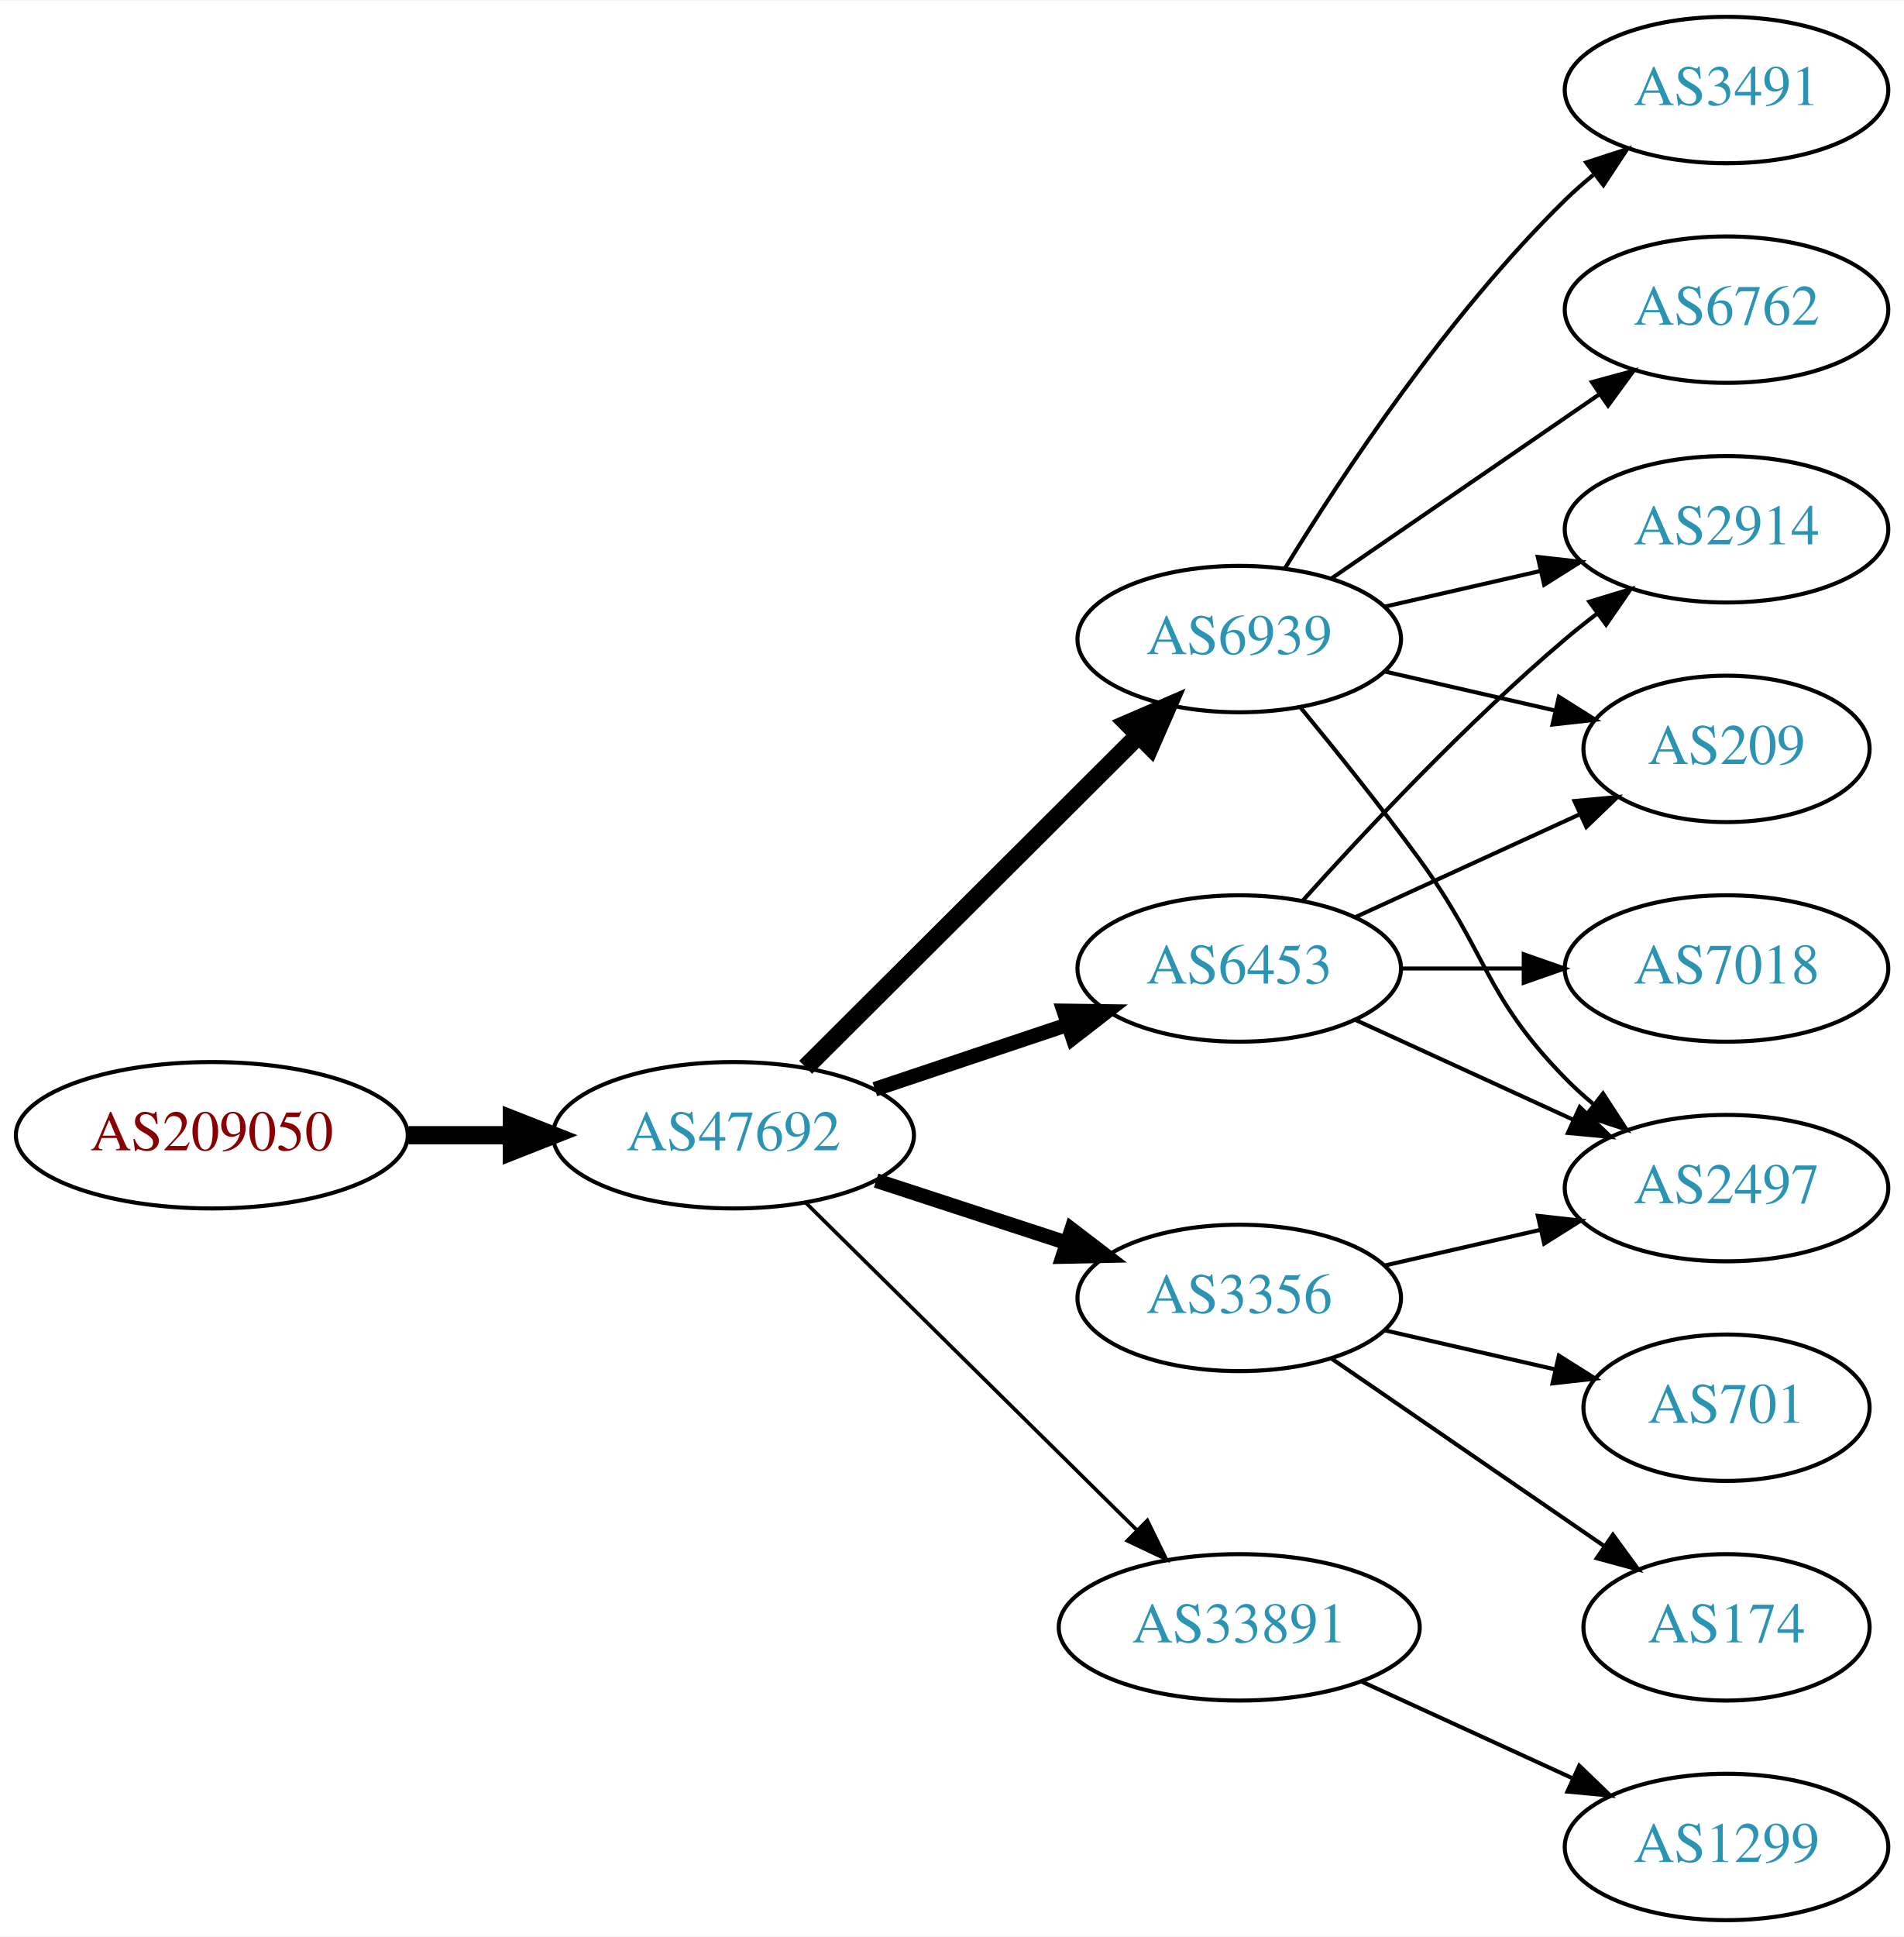
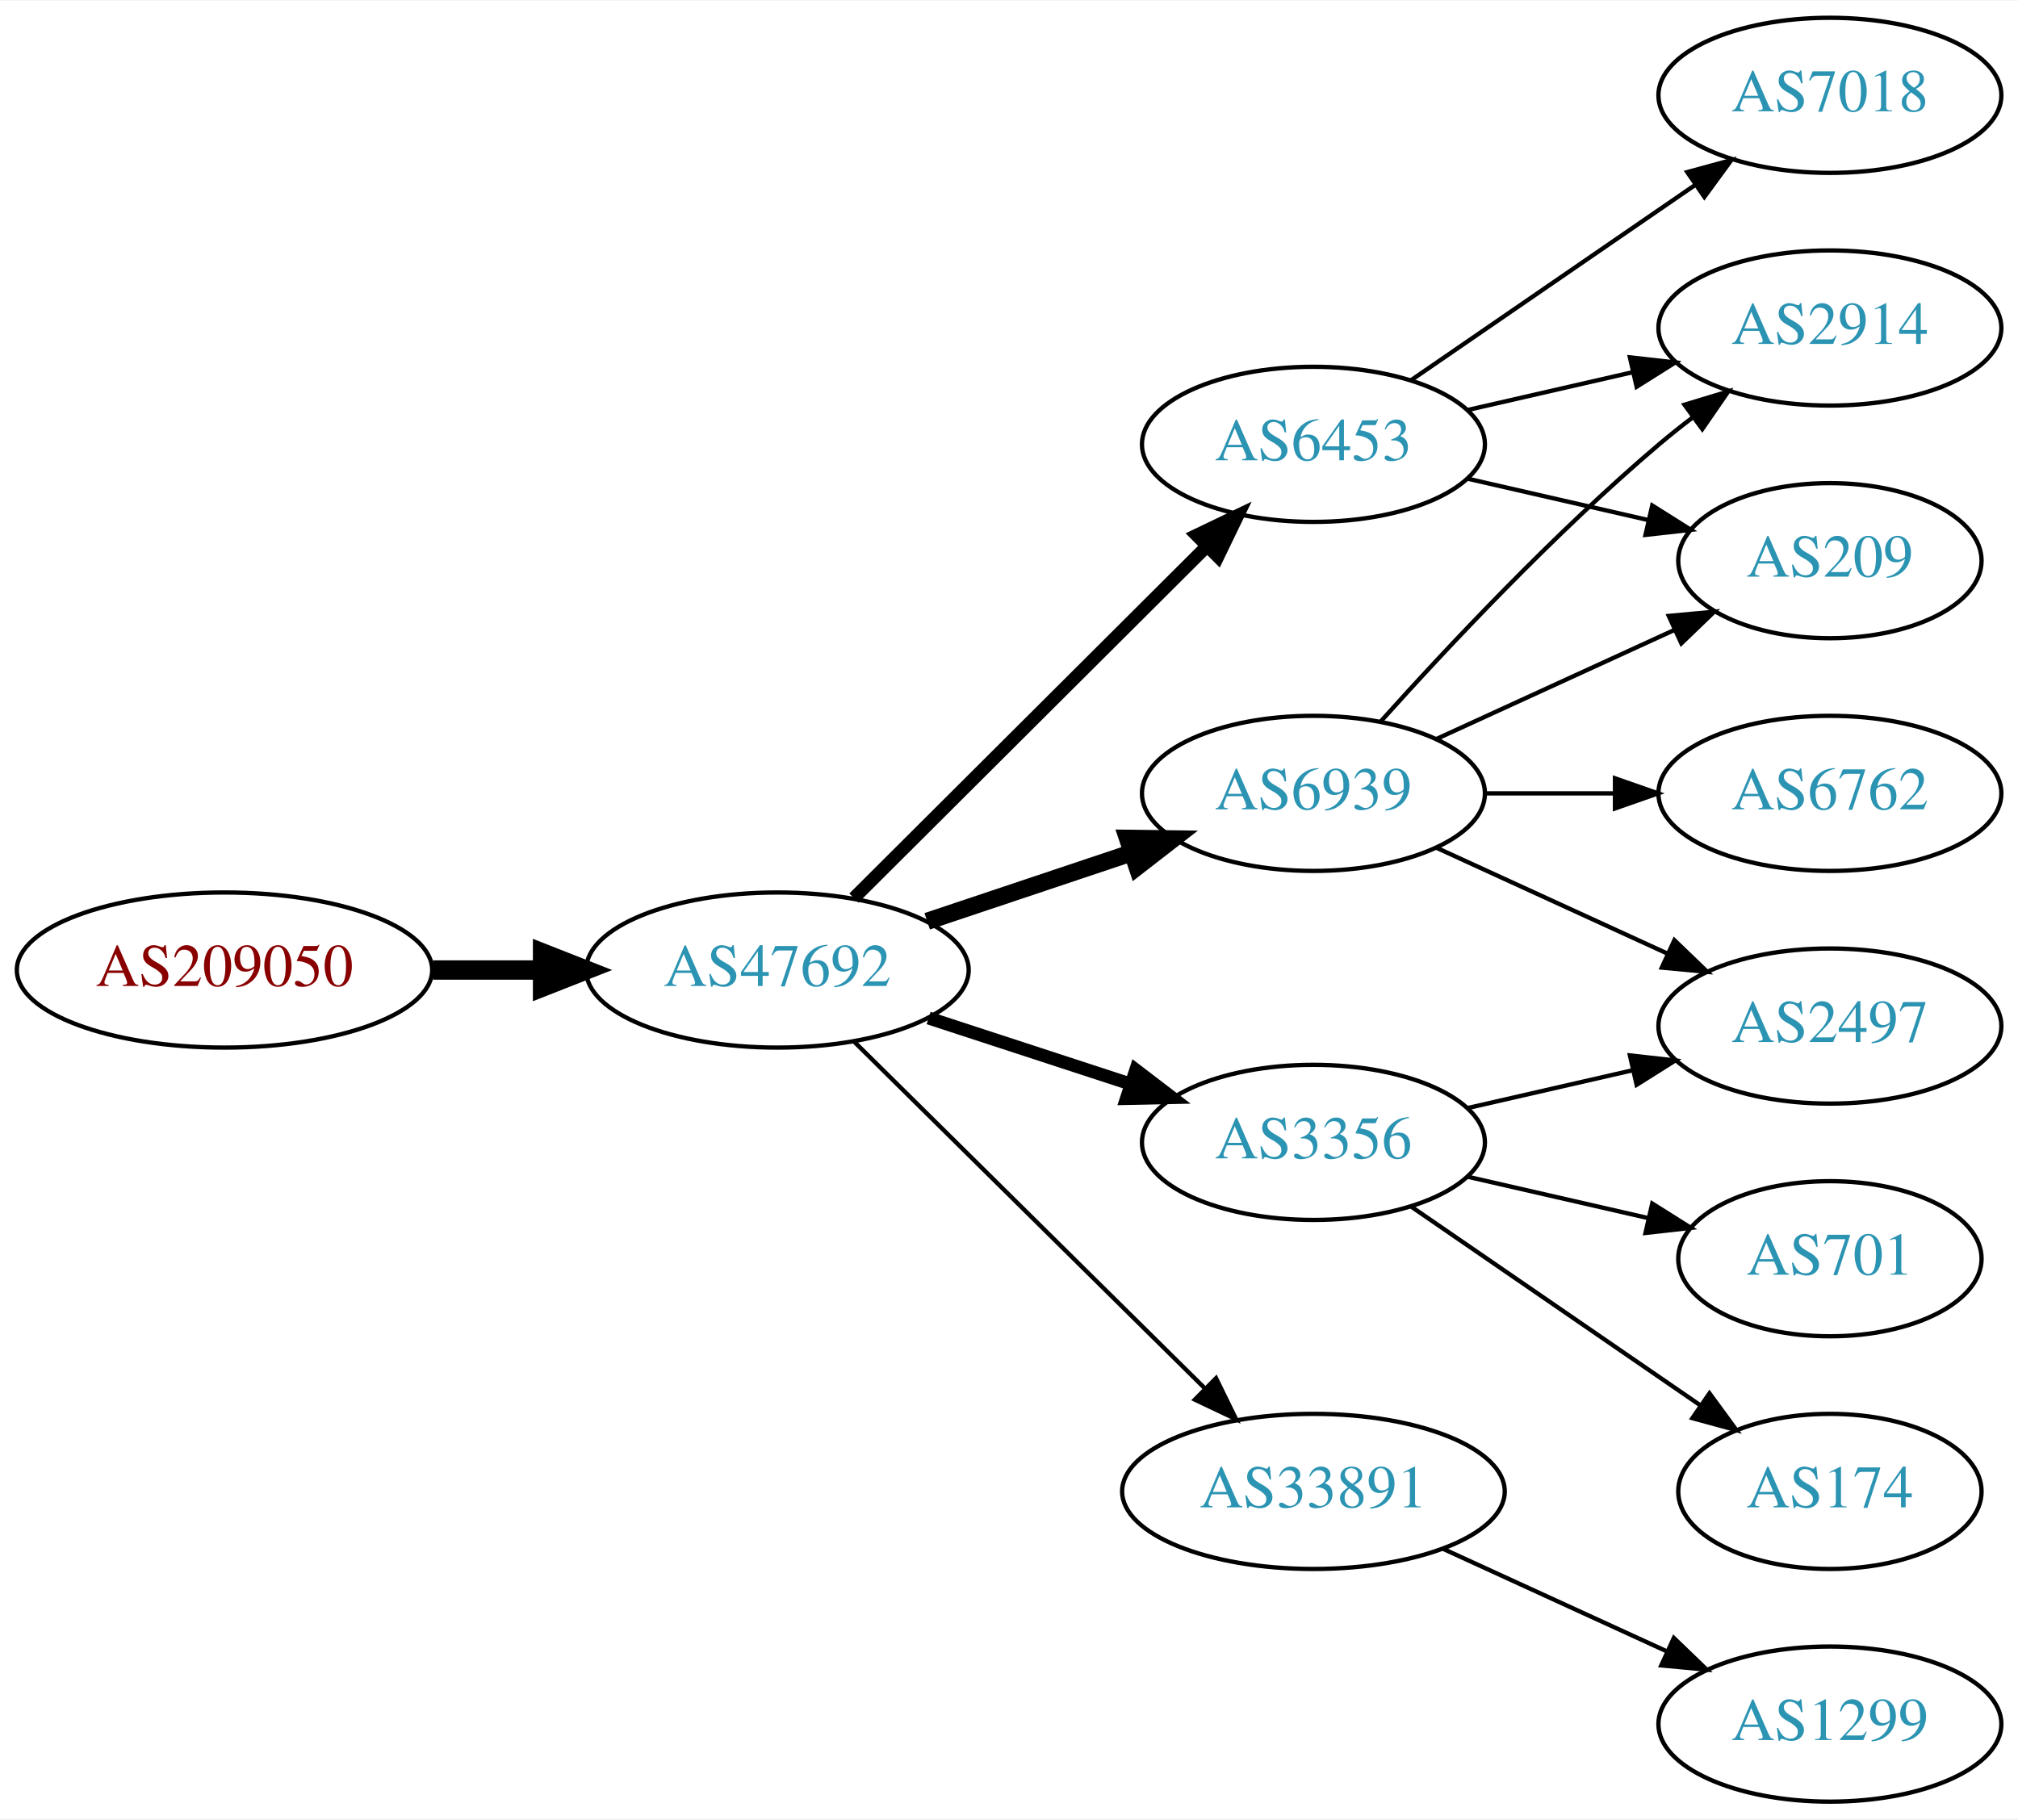
- <svg xmlns="http://www.w3.org/2000/svg" xmlns:xlink="http://www.w3.org/1999/xlink" width="468pt" height="476pt" viewBox="0.00 0.00 468.27 476.00">
-   <g id="graph0" class="graph" transform="scale(1 1) rotate(0) translate(4 472)">
-     <polygon fill="white" stroke="none" points="-4,4 -4,-472 464.269,-472 464.269,4 -4,4" />
+ <svg xmlns="http://www.w3.org/2000/svg" xmlns:xlink="http://www.w3.org/1999/xlink" width="468pt" height="422pt" viewBox="0.00 0.00 468.27 422.00">
+   <g id="graph0" class="graph" transform="scale(1 1) rotate(0) translate(4 418)">
+     <polygon fill="white" stroke="none" points="-4,4 -4,-418 464.269,-418 464.269,4 -4,4" />
    <g id="node1" class="node">
      <g id="a_node1">
        <a xlink:href="/asn/209050" xlink:title="AS209050 ~ Digimagical GmbH [AT]">
          <ellipse fill="#ffffff" stroke="black" cx="48.096" cy="-193" rx="48.192" ry="18" />
          <text text-anchor="middle" x="48.096" y="-189.3" font-family="Times,serif" font-size="14.00" fill="#880000">AS209050</text>
        </a>
      </g>
    </g>
    <g id="node2" class="node">
      <g id="a_node2">
        <a xlink:href="/asn/47692" xlink:title="AS47692 ~ Nessus GmbH [AT]">
          <ellipse fill="#ffffff" stroke="black" cx="176.388" cy="-193" rx="44.393" ry="18" />
          <text text-anchor="middle" x="176.388" y="-189.3" font-family="Times,serif" font-size="14.00" fill="#2c94b3">AS47692</text>
        </a>
      </g>
    </g>
    <g id="edge1" class="edge">
      <path fill="none" stroke="black" stroke-width="4.5" d="M96.481,-193C104.742,-193 113.386,-193 121.799,-193" />
      <polygon fill="black" stroke="black" stroke-width="4.5" points="121.904,-196.938 131.904,-193 121.904,-189.063 121.904,-196.938" />
    </g>
    <g id="node3" class="node">
      <g id="a_node3">
-         <a xlink:href="/asn/6939" xlink:title="AS6939 ~ Hurricane Electric LLC [US]">
+         <a xlink:href="/asn/6453" xlink:title="AS6453 ~ TATA COMMUNICATIONS (AMERICA) INC [US]">
          <ellipse fill="#ffffff" stroke="black" cx="300.78" cy="-315" rx="39.794" ry="18" />
-           <text text-anchor="middle" x="300.78" y="-311.3" font-family="Times,serif" font-size="14.00" fill="#2c94b3">AS6939</text>
+           <text text-anchor="middle" x="300.78" y="-311.3" font-family="Times,serif" font-size="14.00" fill="#2c94b3">AS6453</text>
        </a>
      </g>
    </g>
    <g id="edge2" class="edge">
-       <path fill="none" stroke="black" stroke-width="4.5" d="M194.149,-209.708C215.298,-230.789 251.809,-267.183 275.878,-291.175" />
-       <polygon fill="black" stroke="black" stroke-width="4.5" points="273.358,-294.223 283.221,-298.494 278.918,-288.646 273.358,-294.223" />
+       <path fill="none" stroke="black" stroke-width="3" d="M194.149,-209.708C215.298,-230.789 251.809,-267.183 275.878,-291.175" />
+       <polygon fill="black" stroke="black" stroke-width="3" points="273.667,-293.913 283.221,-298.494 278.609,-288.955 273.667,-293.913" />
    </g>
    <g id="node4" class="node">
      <g id="a_node4">
-         <a xlink:href="/asn/6453" xlink:title="AS6453 ~ TATA COMMUNICATIONS (AMERICA) INC [US]">
+         <a xlink:href="/asn/6939" xlink:title="AS6939 ~ Hurricane Electric LLC [US]">
          <ellipse fill="#ffffff" stroke="black" cx="300.78" cy="-234" rx="39.794" ry="18" />
-           <text text-anchor="middle" x="300.78" y="-230.3" font-family="Times,serif" font-size="14.00" fill="#2c94b3">AS6453</text>
+           <text text-anchor="middle" x="300.78" y="-230.3" font-family="Times,serif" font-size="14.00" fill="#2c94b3">AS6939</text>
        </a>
      </g>
    </g>
    <g id="edge3" class="edge">
-       <path fill="none" stroke="black" stroke-width="3.6" d="M211.156,-204.312C225.782,-209.212 243.045,-214.994 258.43,-220.148" />
-       <polygon fill="black" stroke="black" stroke-width="3.6" points="257.63,-223.571 268.223,-223.429 259.853,-216.934 257.63,-223.571" />
+       <path fill="none" stroke="black" stroke-width="4" d="M211.156,-204.312C225.782,-209.212 243.045,-214.994 258.43,-220.148" />
+       <polygon fill="black" stroke="black" stroke-width="4" points="257.63,-223.571 268.223,-223.429 259.853,-216.934 257.63,-223.571" />
    </g>
    <g id="node5" class="node">
      <g id="a_node5">
+         <a xlink:href="/asn/3356" xlink:title="AS3356 ~ Level 3 Parent, LLC [US]">
+           <ellipse fill="#ffffff" stroke="black" cx="300.78" cy="-153" rx="39.794" ry="18" />
+           <text text-anchor="middle" x="300.78" y="-149.3" font-family="Times,serif" font-size="14.00" fill="#2c94b3">AS3356</text>
+         </a>
+       </g>
+     </g>
+     <g id="edge4" class="edge">
+       <path fill="none" stroke="black" stroke-width="3" d="M211.481,-181.858C225.986,-177.117 243.038,-171.544 258.269,-166.567" />
+       <polygon fill="black" stroke="black" stroke-width="3" points="259.552,-169.83 267.97,-163.396 257.377,-163.176 259.552,-169.83" />
+     </g>
+     <g id="node6" class="node">
+       <g id="a_node6">
        <a xlink:href="/asn/33891" xlink:title="AS33891 ~ CORE-BACKBONE GMBH GLOBAL NETWORK [DE]">
          <ellipse fill="#ffffff" stroke="black" cx="300.78" cy="-72" rx="44.393" ry="18" />
          <text text-anchor="middle" x="300.78" y="-68.3" font-family="Times,serif" font-size="14.00" fill="#2c94b3">AS33891</text>
        </a>
      </g>
    </g>
-     <g id="edge4" class="edge">
-       <path fill="none" stroke="black" stroke-width="0.9" d="M194.149,-176.429C215.18,-155.637 251.402,-119.828 275.474,-96.029" />
-       <polygon fill="black" stroke="black" stroke-width="0.9" points="278.177,-98.278 282.828,-88.759 273.256,-93.3 278.177,-98.278" />
-     </g>
-     <g id="node6" class="node">
-       <g id="a_node6">
-         <a xlink:href="/asn/3356" xlink:title="AS3356 ~ Level 3 Parent, LLC [US]">
-           <ellipse fill="#ffffff" stroke="black" cx="300.78" cy="-153" rx="39.794" ry="18" />
-           <text text-anchor="middle" x="300.78" y="-149.3" font-family="Times,serif" font-size="14.00" fill="#2c94b3">AS3356</text>
-         </a>
-       </g>
-     </g>
    <g id="edge5" class="edge">
-       <path fill="none" stroke="black" stroke-width="3.6" d="M211.481,-181.858C225.986,-177.117 243.038,-171.544 258.269,-166.567" />
-       <polygon fill="black" stroke="black" stroke-width="3.6" points="259.552,-169.83 267.97,-163.396 257.377,-163.176 259.552,-169.83" />
+       <path fill="none" stroke="black" d="M194.149,-176.429C215.18,-155.637 251.402,-119.828 275.474,-96.029" />
+       <polygon fill="black" stroke="black" points="278.177,-98.278 282.828,-88.759 273.256,-93.3 278.177,-98.278" />
    </g>
    <g id="node7" class="node">
      <g id="a_node7">
-         <a xlink:href="/asn/6762" xlink:title="AS6762 ~ TELECOM ITALIA SPARKLE S.p.A. [IT]">
+         <a xlink:href="/asn/7018" xlink:title="AS7018 ~ AT&amp;T Services, Inc. [US]">
          <ellipse fill="#ffffff" stroke="black" cx="420.622" cy="-396" rx="39.794" ry="18" />
-           <text text-anchor="middle" x="420.622" y="-392.3" font-family="Times,serif" font-size="14.00" fill="#2c94b3">AS6762</text>
+           <text text-anchor="middle" x="420.622" y="-392.3" font-family="Times,serif" font-size="14.00" fill="#2c94b3">AS7018</text>
        </a>
      </g>
    </g>
    <g id="edge6" class="edge">
      <path fill="none" stroke="black" d="M323.394,-329.857C341.882,-342.565 368.696,-360.995 389.326,-375.175" />
      <polygon fill="black" stroke="black" points="387.522,-378.183 397.746,-380.963 391.488,-372.414 387.522,-378.183" />
    </g>
    <g id="node8" class="node">
      <g id="a_node8">
+         <a xlink:href="/asn/2914" xlink:title="AS2914 ~ NTT America, Inc. [US]">
+           <ellipse fill="#ffffff" stroke="black" cx="420.622" cy="-342" rx="39.794" ry="18" />
+           <text text-anchor="middle" x="420.622" y="-338.3" font-family="Times,serif" font-size="14.00" fill="#2c94b3">AS2914</text>
+         </a>
+       </g>
+     </g>
+     <g id="edge7" class="edge">
+       <path fill="none" stroke="black" d="M336.499,-322.955C348.499,-325.704 362.12,-328.825 374.812,-331.733" />
+       <polygon fill="black" stroke="black" points="374.215,-335.187 384.744,-334.009 375.778,-328.364 374.215,-335.187" />
+     </g>
+     <g id="node9" class="node">
+       <g id="a_node9">
        <a xlink:href="/asn/209" xlink:title="AS209 ~ CenturyLink Communications, LLC [US]">
          <ellipse fill="#ffffff" stroke="black" cx="420.622" cy="-288" rx="35.194" ry="18" />
          <text text-anchor="middle" x="420.622" y="-284.3" font-family="Times,serif" font-size="14.00" fill="#2c94b3">AS209</text>
        </a>
      </g>
    </g>
-     <g id="edge7" class="edge">
+     <g id="edge8" class="edge">
      <path fill="none" stroke="black" d="M336.499,-307.045C349.592,-304.045 364.614,-300.604 378.255,-297.478" />
      <polygon fill="black" stroke="black" points="379.396,-300.807 388.362,-295.162 377.833,-293.984 379.396,-300.807" />
    </g>
-     <g id="node9" class="node">
-       <g id="a_node9">
-         <a xlink:href="/asn/3491" xlink:title="AS3491 ~ PCCW Global, Inc. [US]">
-           <ellipse fill="#ffffff" stroke="black" cx="420.622" cy="-450" rx="39.794" ry="18" />
-           <text text-anchor="middle" x="420.622" y="-446.3" font-family="Times,serif" font-size="14.00" fill="#2c94b3">AS3491</text>
-         </a>
-       </g>
+     <g id="edge12" class="edge">
+       <path fill="none" stroke="black" d="M316.426,-250.725C331.727,-267.765 356.824,-294.523 380.976,-315 383.473,-317.117 386.133,-319.232 388.845,-321.293" />
+       <polygon fill="black" stroke="black" points="386.882,-324.194 397.021,-327.266 391.011,-318.541 386.882,-324.194" />
    </g>
-     <g id="edge8" class="edge">
-       <path fill="none" stroke="black" d="M312.045,-332.44C325.854,-354.991 352.043,-394.722 380.976,-423 383.116,-425.092 385.433,-427.137 387.833,-429.106" />
-       <polygon fill="black" stroke="black" points="386.1,-432.185 396.175,-435.464 390.343,-426.618 386.1,-432.185" />
+     <g id="edge10" class="edge">
+       <path fill="none" stroke="black" d="M329.409,-246.661C345.825,-254.183 366.806,-263.798 384.403,-271.861" />
+       <polygon fill="black" stroke="black" points="383.232,-275.174 393.781,-276.158 386.148,-268.811 383.232,-275.174" />
    </g>
    <g id="node10" class="node">
      <g id="a_node10">
-         <a xlink:href="/asn/2914" xlink:title="AS2914 ~ NTT America, Inc. [US]">
-           <ellipse fill="#ffffff" stroke="black" cx="420.622" cy="-342" rx="39.794" ry="18" />
-           <text text-anchor="middle" x="420.622" y="-338.3" font-family="Times,serif" font-size="14.00" fill="#2c94b3">AS2914</text>
+         <a xlink:href="/asn/6762" xlink:title="AS6762 ~ TELECOM ITALIA SPARKLE S.p.A. [IT]">
+           <ellipse fill="#ffffff" stroke="black" cx="420.622" cy="-234" rx="39.794" ry="18" />
+           <text text-anchor="middle" x="420.622" y="-230.3" font-family="Times,serif" font-size="14.00" fill="#2c94b3">AS6762</text>
        </a>
      </g>
    </g>
    <g id="edge9" class="edge">
-       <path fill="none" stroke="black" d="M336.499,-322.955C348.499,-325.704 362.12,-328.825 374.812,-331.733" />
-       <polygon fill="black" stroke="black" points="374.215,-335.187 384.744,-334.009 375.778,-328.364 374.215,-335.187" />
+       <path fill="none" stroke="black" d="M340.692,-234C350.246,-234 360.595,-234 370.558,-234" />
+       <polygon fill="black" stroke="black" points="370.751,-237.5 380.75,-234 370.75,-230.5 370.751,-237.5" />
    </g>
    <g id="node11" class="node">
      <g id="a_node11">
        <a xlink:href="/asn/2497" xlink:title="AS2497 ~ Internet Initiative Japan Inc. [JP]">
          <ellipse fill="#ffffff" stroke="black" cx="420.622" cy="-180" rx="39.794" ry="18" />
          <text text-anchor="middle" x="420.622" y="-176.3" font-family="Times,serif" font-size="14.00" fill="#2c94b3">AS2497</text>
        </a>
      </g>
    </g>
-     <g id="edge10" class="edge">
-       <path fill="none" stroke="black" d="M315.782,-298.269C324.43,-287.75 335.622,-273.792 344.976,-261 362.001,-237.716 360.803,-227.617 380.976,-207 383.069,-204.861 385.352,-202.782 387.729,-200.79" />
-       <polygon fill="black" stroke="black" points="390.247,-203.268 396.028,-194.389 385.972,-197.725 390.247,-203.268" />
-     </g>
-     <g id="edge12" class="edge">
-       <path fill="none" stroke="black" d="M329.409,-246.661C345.825,-254.183 366.806,-263.798 384.403,-271.861" />
-       <polygon fill="black" stroke="black" points="383.232,-275.174 393.781,-276.158 386.148,-268.811 383.232,-275.174" />
-     </g>
-     <g id="edge14" class="edge">
-       <path fill="none" stroke="black" d="M316.426,-250.725C331.727,-267.765 356.824,-294.523 380.976,-315 383.473,-317.117 386.133,-319.232 388.845,-321.293" />
-       <polygon fill="black" stroke="black" points="386.882,-324.194 397.021,-327.266 391.011,-318.541 386.882,-324.194" />
-     </g>
    <g id="edge11" class="edge">
      <path fill="none" stroke="black" d="M329.409,-221.339C345.366,-214.027 365.636,-204.739 382.919,-196.819" />
      <polygon fill="black" stroke="black" points="384.534,-199.929 392.167,-192.581 381.617,-193.565 384.534,-199.929" />
    </g>
+     <g id="edge15" class="edge">
+       <path fill="none" stroke="black" d="M336.499,-160.955C348.499,-163.704 362.12,-166.825 374.812,-169.733" />
+       <polygon fill="black" stroke="black" points="374.215,-173.187 384.744,-172.009 375.778,-166.364 374.215,-173.187" />
+     </g>
    <g id="node12" class="node">
      <g id="a_node12">
-         <a xlink:href="/asn/7018" xlink:title="AS7018 ~ AT&amp;T Services, Inc. [US]">
-           <ellipse fill="#ffffff" stroke="black" cx="420.622" cy="-234" rx="39.794" ry="18" />
-           <text text-anchor="middle" x="420.622" y="-230.3" font-family="Times,serif" font-size="14.00" fill="#2c94b3">AS7018</text>
+         <a xlink:href="/asn/701" xlink:title="AS701 ~ UUNET [US]">
+           <ellipse fill="#ffffff" stroke="black" cx="420.622" cy="-126" rx="35.194" ry="18" />
+           <text text-anchor="middle" x="420.622" y="-122.3" font-family="Times,serif" font-size="14.00" fill="#2c94b3">AS701</text>
        </a>
      </g>
    </g>
    <g id="edge13" class="edge">
-       <path fill="none" stroke="black" d="M340.692,-234C350.246,-234 360.595,-234 370.558,-234" />
-       <polygon fill="black" stroke="black" points="370.751,-237.5 380.75,-234 370.75,-230.5 370.751,-237.5" />
+       <path fill="none" stroke="black" d="M336.499,-145.045C349.592,-142.045 364.614,-138.604 378.255,-135.478" />
+       <polygon fill="black" stroke="black" points="379.396,-138.807 388.362,-133.162 377.833,-131.984 379.396,-138.807" />
    </g>
    <g id="node13" class="node">
      <g id="a_node13">
+         <a xlink:href="/asn/174" xlink:title="AS174 ~ Cogent Communications [US]">
+           <ellipse fill="#ffffff" stroke="black" cx="420.622" cy="-72" rx="35.194" ry="18" />
+           <text text-anchor="middle" x="420.622" y="-68.3" font-family="Times,serif" font-size="14.00" fill="#2c94b3">AS174</text>
+         </a>
+       </g>
+     </g>
+     <g id="edge14" class="edge">
+       <path fill="none" stroke="black" d="M323.394,-138.143C342.231,-125.195 369.711,-106.307 390.487,-92.026" />
+       <polygon fill="black" stroke="black" points="392.677,-94.768 398.935,-86.219 388.712,-88.999 392.677,-94.768" />
+     </g>
+     <g id="node14" class="node">
+       <g id="a_node14">
        <a xlink:href="/asn/1299" xlink:title="AS1299 ~ Telia Carrier [EU]">
          <ellipse fill="#ffffff" stroke="black" cx="420.622" cy="-18" rx="39.794" ry="18" />
          <text text-anchor="middle" x="420.622" y="-14.3" font-family="Times,serif" font-size="14.00" fill="#2c94b3">AS1299</text>
        </a>
      </g>
    </g>
-     <g id="edge15" class="edge">
+     <g id="edge16" class="edge">
      <path fill="none" stroke="black" d="M330.909,-58.652C346.521,-51.498 365.918,-42.609 382.59,-34.969" />
      <polygon fill="black" stroke="black" points="384.409,-37.986 392.042,-30.638 381.493,-31.622 384.409,-37.986" />
    </g>
-     <g id="edge18" class="edge">
-       <path fill="none" stroke="black" d="M336.499,-160.955C348.499,-163.704 362.12,-166.825 374.812,-169.733" />
-       <polygon fill="black" stroke="black" points="374.215,-173.187 384.744,-172.009 375.778,-166.364 374.215,-173.187" />
-     </g>
-     <g id="node14" class="node">
-       <g id="a_node14">
-         <a xlink:href="/asn/174" xlink:title="AS174 ~ Cogent Communications [US]">
-           <ellipse fill="#ffffff" stroke="black" cx="420.622" cy="-72" rx="35.194" ry="18" />
-           <text text-anchor="middle" x="420.622" y="-68.3" font-family="Times,serif" font-size="14.00" fill="#2c94b3">AS174</text>
-         </a>
-       </g>
-     </g>
-     <g id="edge16" class="edge">
-       <path fill="none" stroke="black" d="M323.394,-138.143C342.231,-125.195 369.711,-106.307 390.487,-92.026" />
-       <polygon fill="black" stroke="black" points="392.677,-94.768 398.935,-86.219 388.712,-88.999 392.677,-94.768" />
-     </g>
-     <g id="node15" class="node">
-       <g id="a_node15">
-         <a xlink:href="/asn/701" xlink:title="AS701 ~ UUNET [US]">
-           <ellipse fill="#ffffff" stroke="black" cx="420.622" cy="-126" rx="35.194" ry="18" />
-           <text text-anchor="middle" x="420.622" y="-122.3" font-family="Times,serif" font-size="14.00" fill="#2c94b3">AS701</text>
-         </a>
-       </g>
-     </g>
-     <g id="edge17" class="edge">
-       <path fill="none" stroke="black" d="M336.499,-145.045C349.592,-142.045 364.614,-138.604 378.255,-135.478" />
-       <polygon fill="black" stroke="black" points="379.396,-138.807 388.362,-133.162 377.833,-131.984 379.396,-138.807" />
-     </g>
  </g>
</svg>
